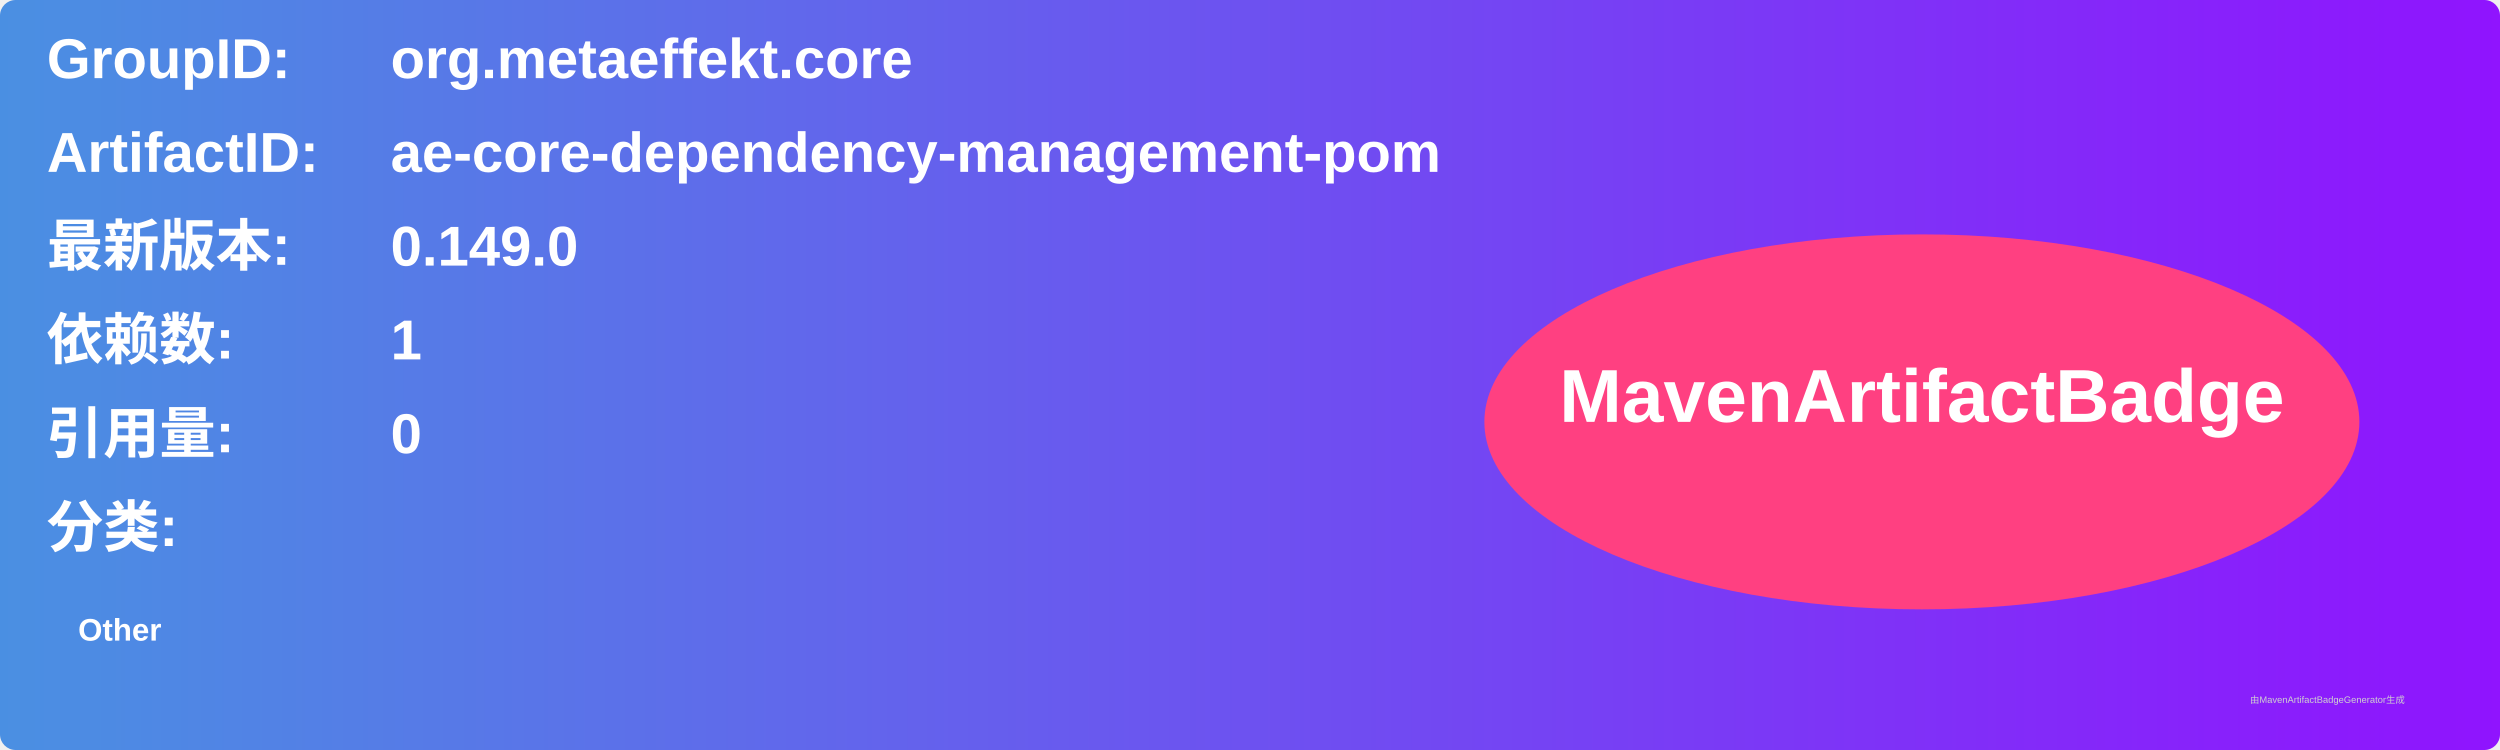
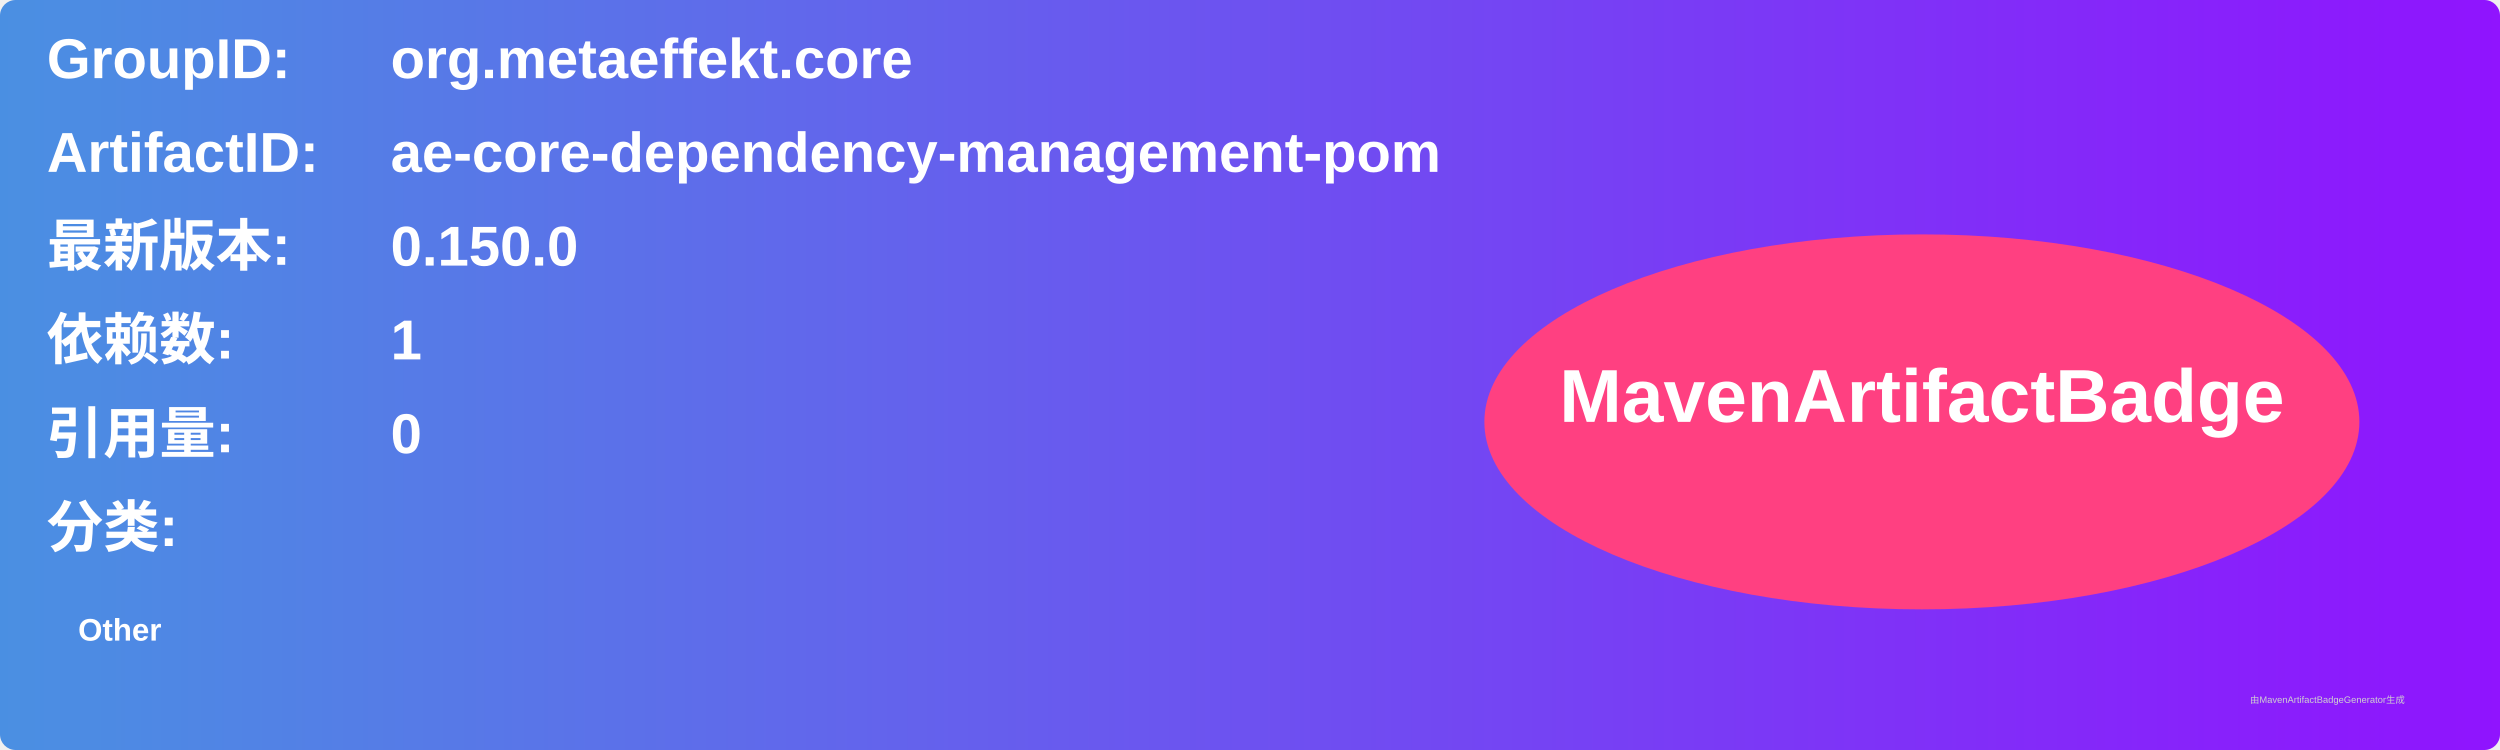
<svg xmlns="http://www.w3.org/2000/svg" width="800" height="240" viewBox="0 0 800 240">
  <linearGradient id="grad" x1="0%" y1="0%" x2="100%" y2="0%">
    <stop offset="0%" stop-color="#4a90e2" />
    <stop offset="100%" stop-color="#9013fe" />
  </linearGradient>
  <rect width="100%" height="100%" rx="5" ry="5" fill="url(#grad)" />
  <g transform="translate(15, 15)">
    <text x="0" y="10" font-family="Arial" font-size="18" fill="white" font-weight="bold" width="260">GroupID:</text>
    <text x="110" y="10" font-family="Arial" font-size="18" fill="white" font-weight="bold" width="460">org.metaeffekt.core</text>
    <text x="0" y="40" font-family="Arial" font-size="18" fill="white" font-weight="bold" width="260">ArtifactID:</text>
    <text x="110" y="40" font-family="Arial" font-size="18" fill="white" font-weight="bold" width="460">ae-core-dependency-management-pom</text>
    <text x="0" y="70" font-family="Arial" font-size="18" fill="white" font-weight="bold">最新版本:</text>
    <text x="110" y="70" font-family="Arial" font-size="18" fill="white" font-weight="bold">
-       <tspan font-weight="bold">0.149.0</tspan>
+       <tspan font-weight="bold">0.150.0</tspan>
    </text>
    <text x="0" y="100" font-family="Arial" font-size="18" fill="white" font-weight="bold">依赖数: </text>
    <text x="110" y="100" font-family="Arial" font-size="18" fill="white">
      <tspan font-weight="bold">1</tspan>
    </text>
    <text x="0" y="130" font-family="Arial" font-size="18" fill="white" font-weight="bold">引用量: </text>
    <text x="110" y="130" font-family="Arial" font-size="18" fill="white">
      <tspan font-weight="bold">0</tspan>
    </text>
    <text x="0" y="160" font-family="Arial" font-size="18" fill="white" font-weight="bold">分类:</text>
    <text x="10" y="190" font-family="Arial" font-size="10" fill="white">
      <tspan font-weight="bold">Other</tspan>
    </text>
    <ellipse cx="600" cy="120" rx="140" ry="60" fill="#ff4081" />
    <text x="600" y="120" text-anchor="middle" font-family="Arial" font-size="24" fill="white" font-weight="bold">MavenArtifactBadge</text>
  </g>
  <text x="720" y="225" font-family="Arial" font-size="3" fill="#d0d0d0">由MavenArtifactBadgeGenerator生成</text>
</svg>
